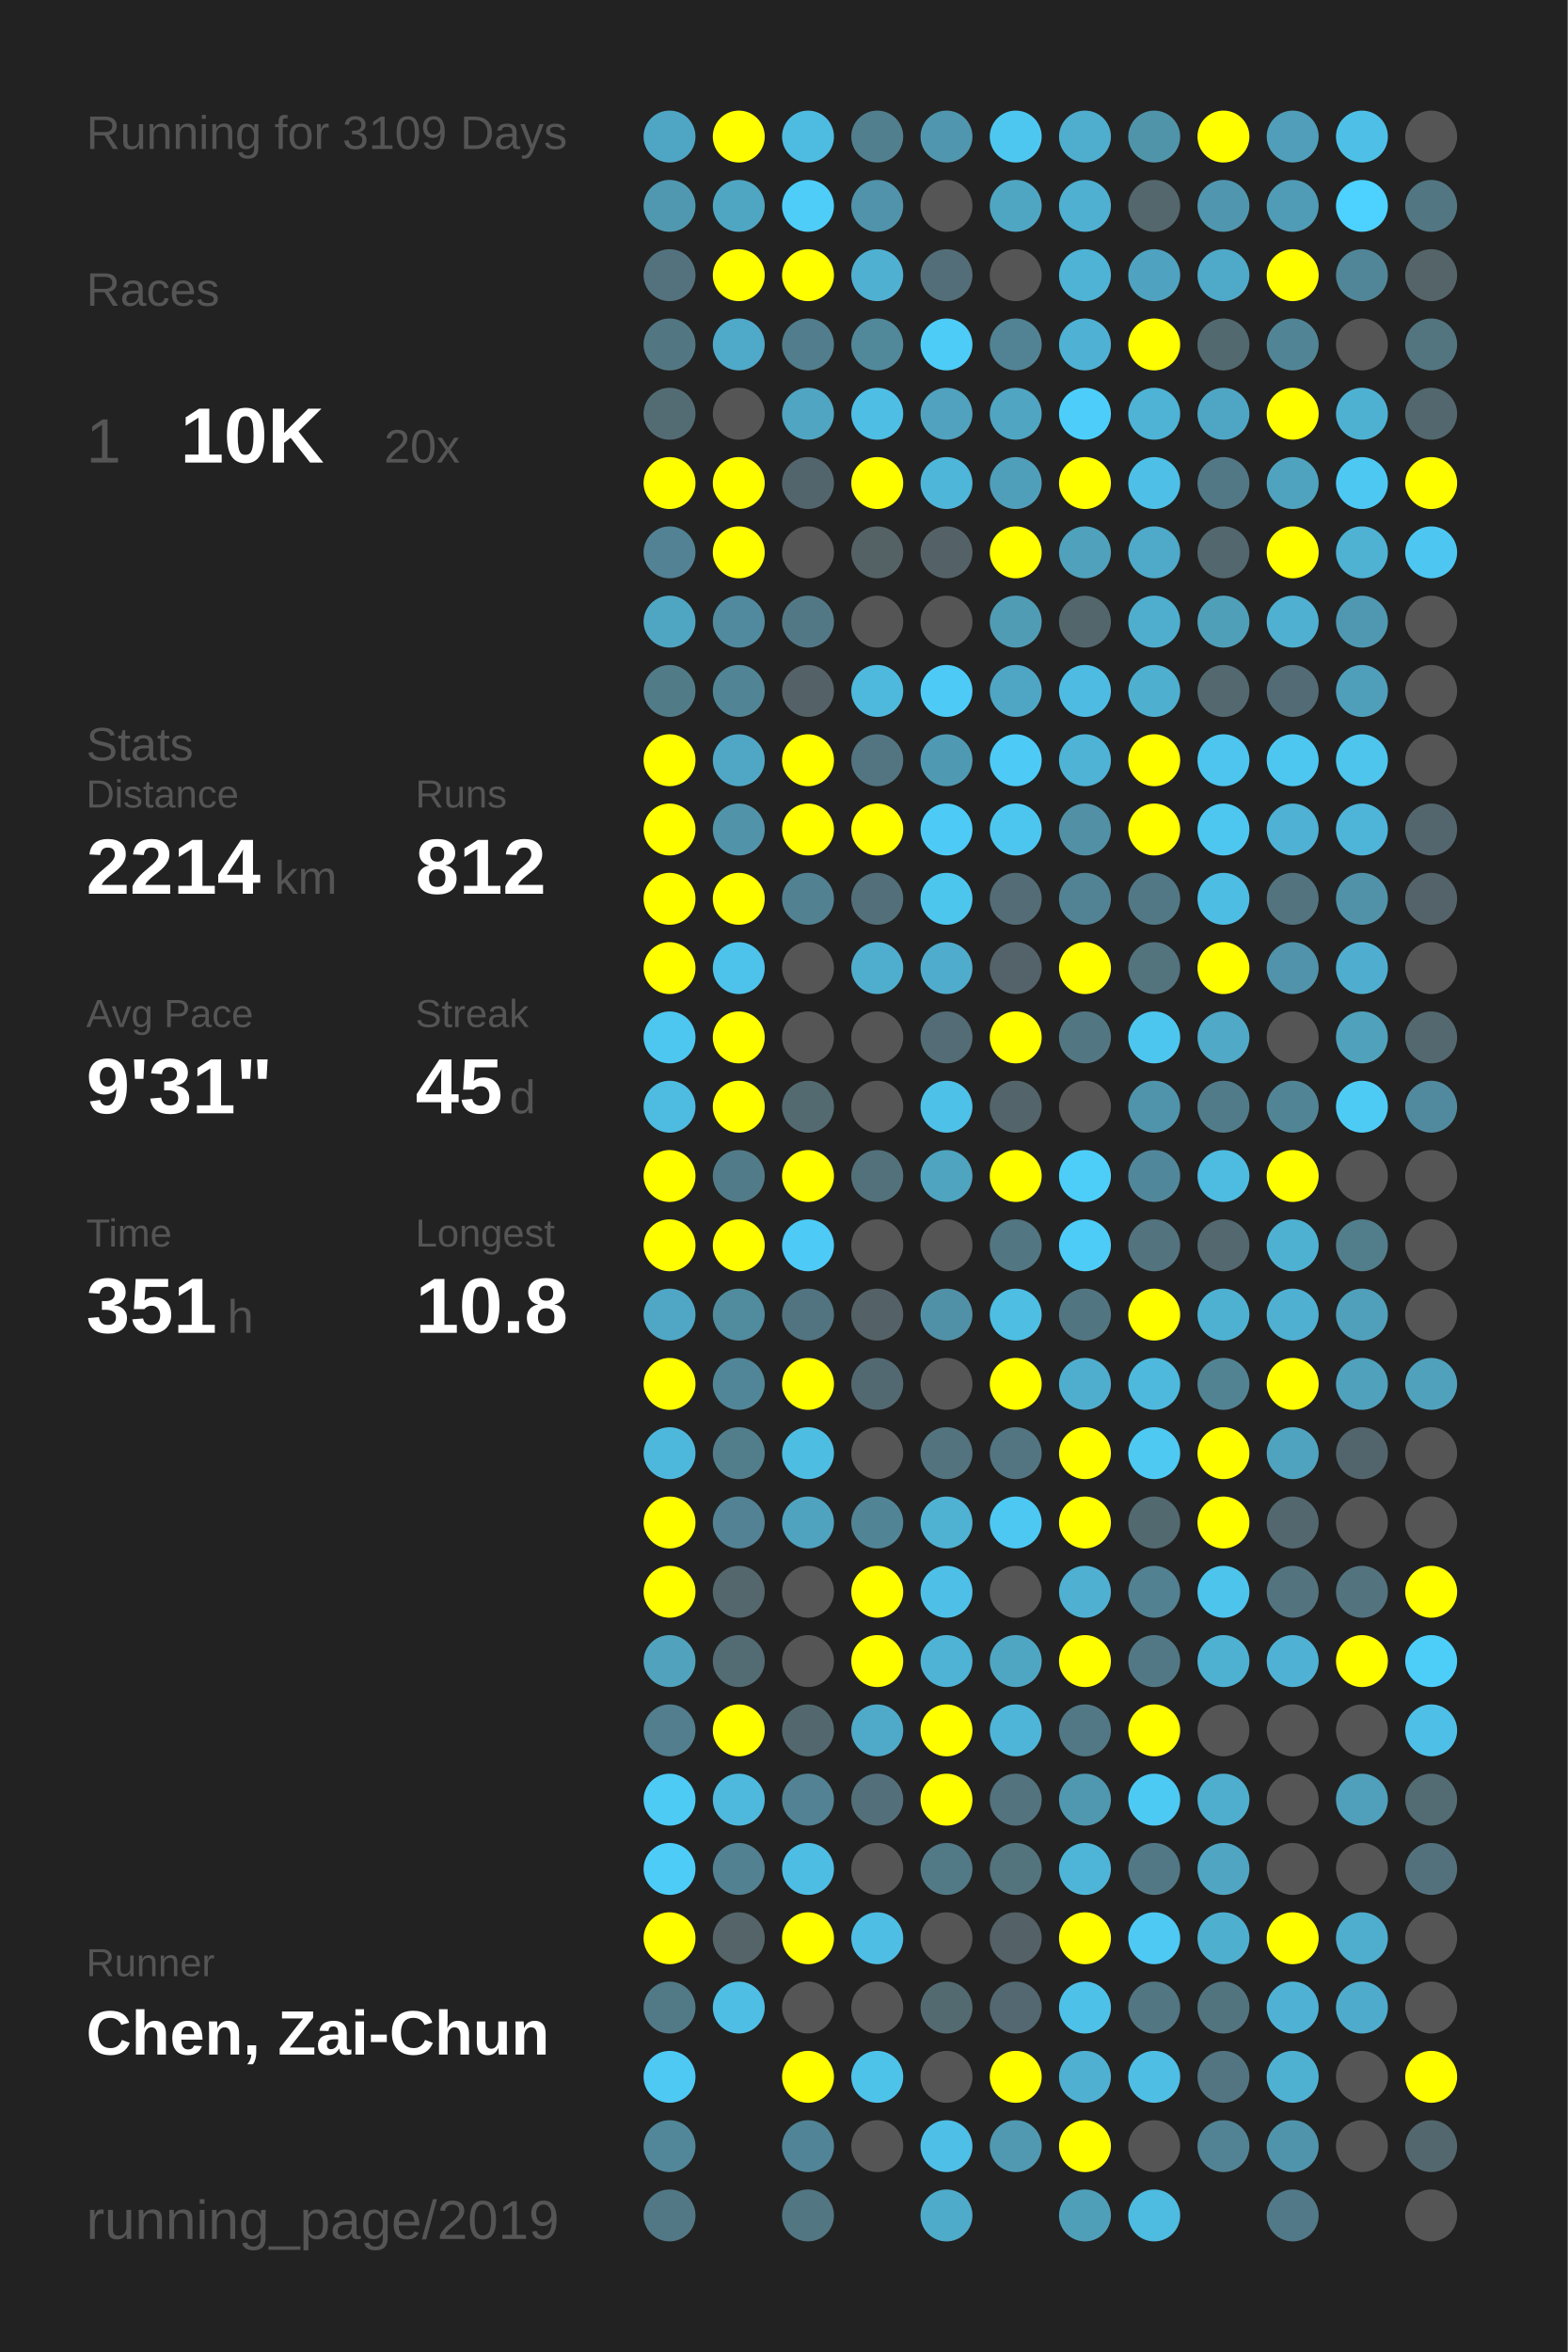
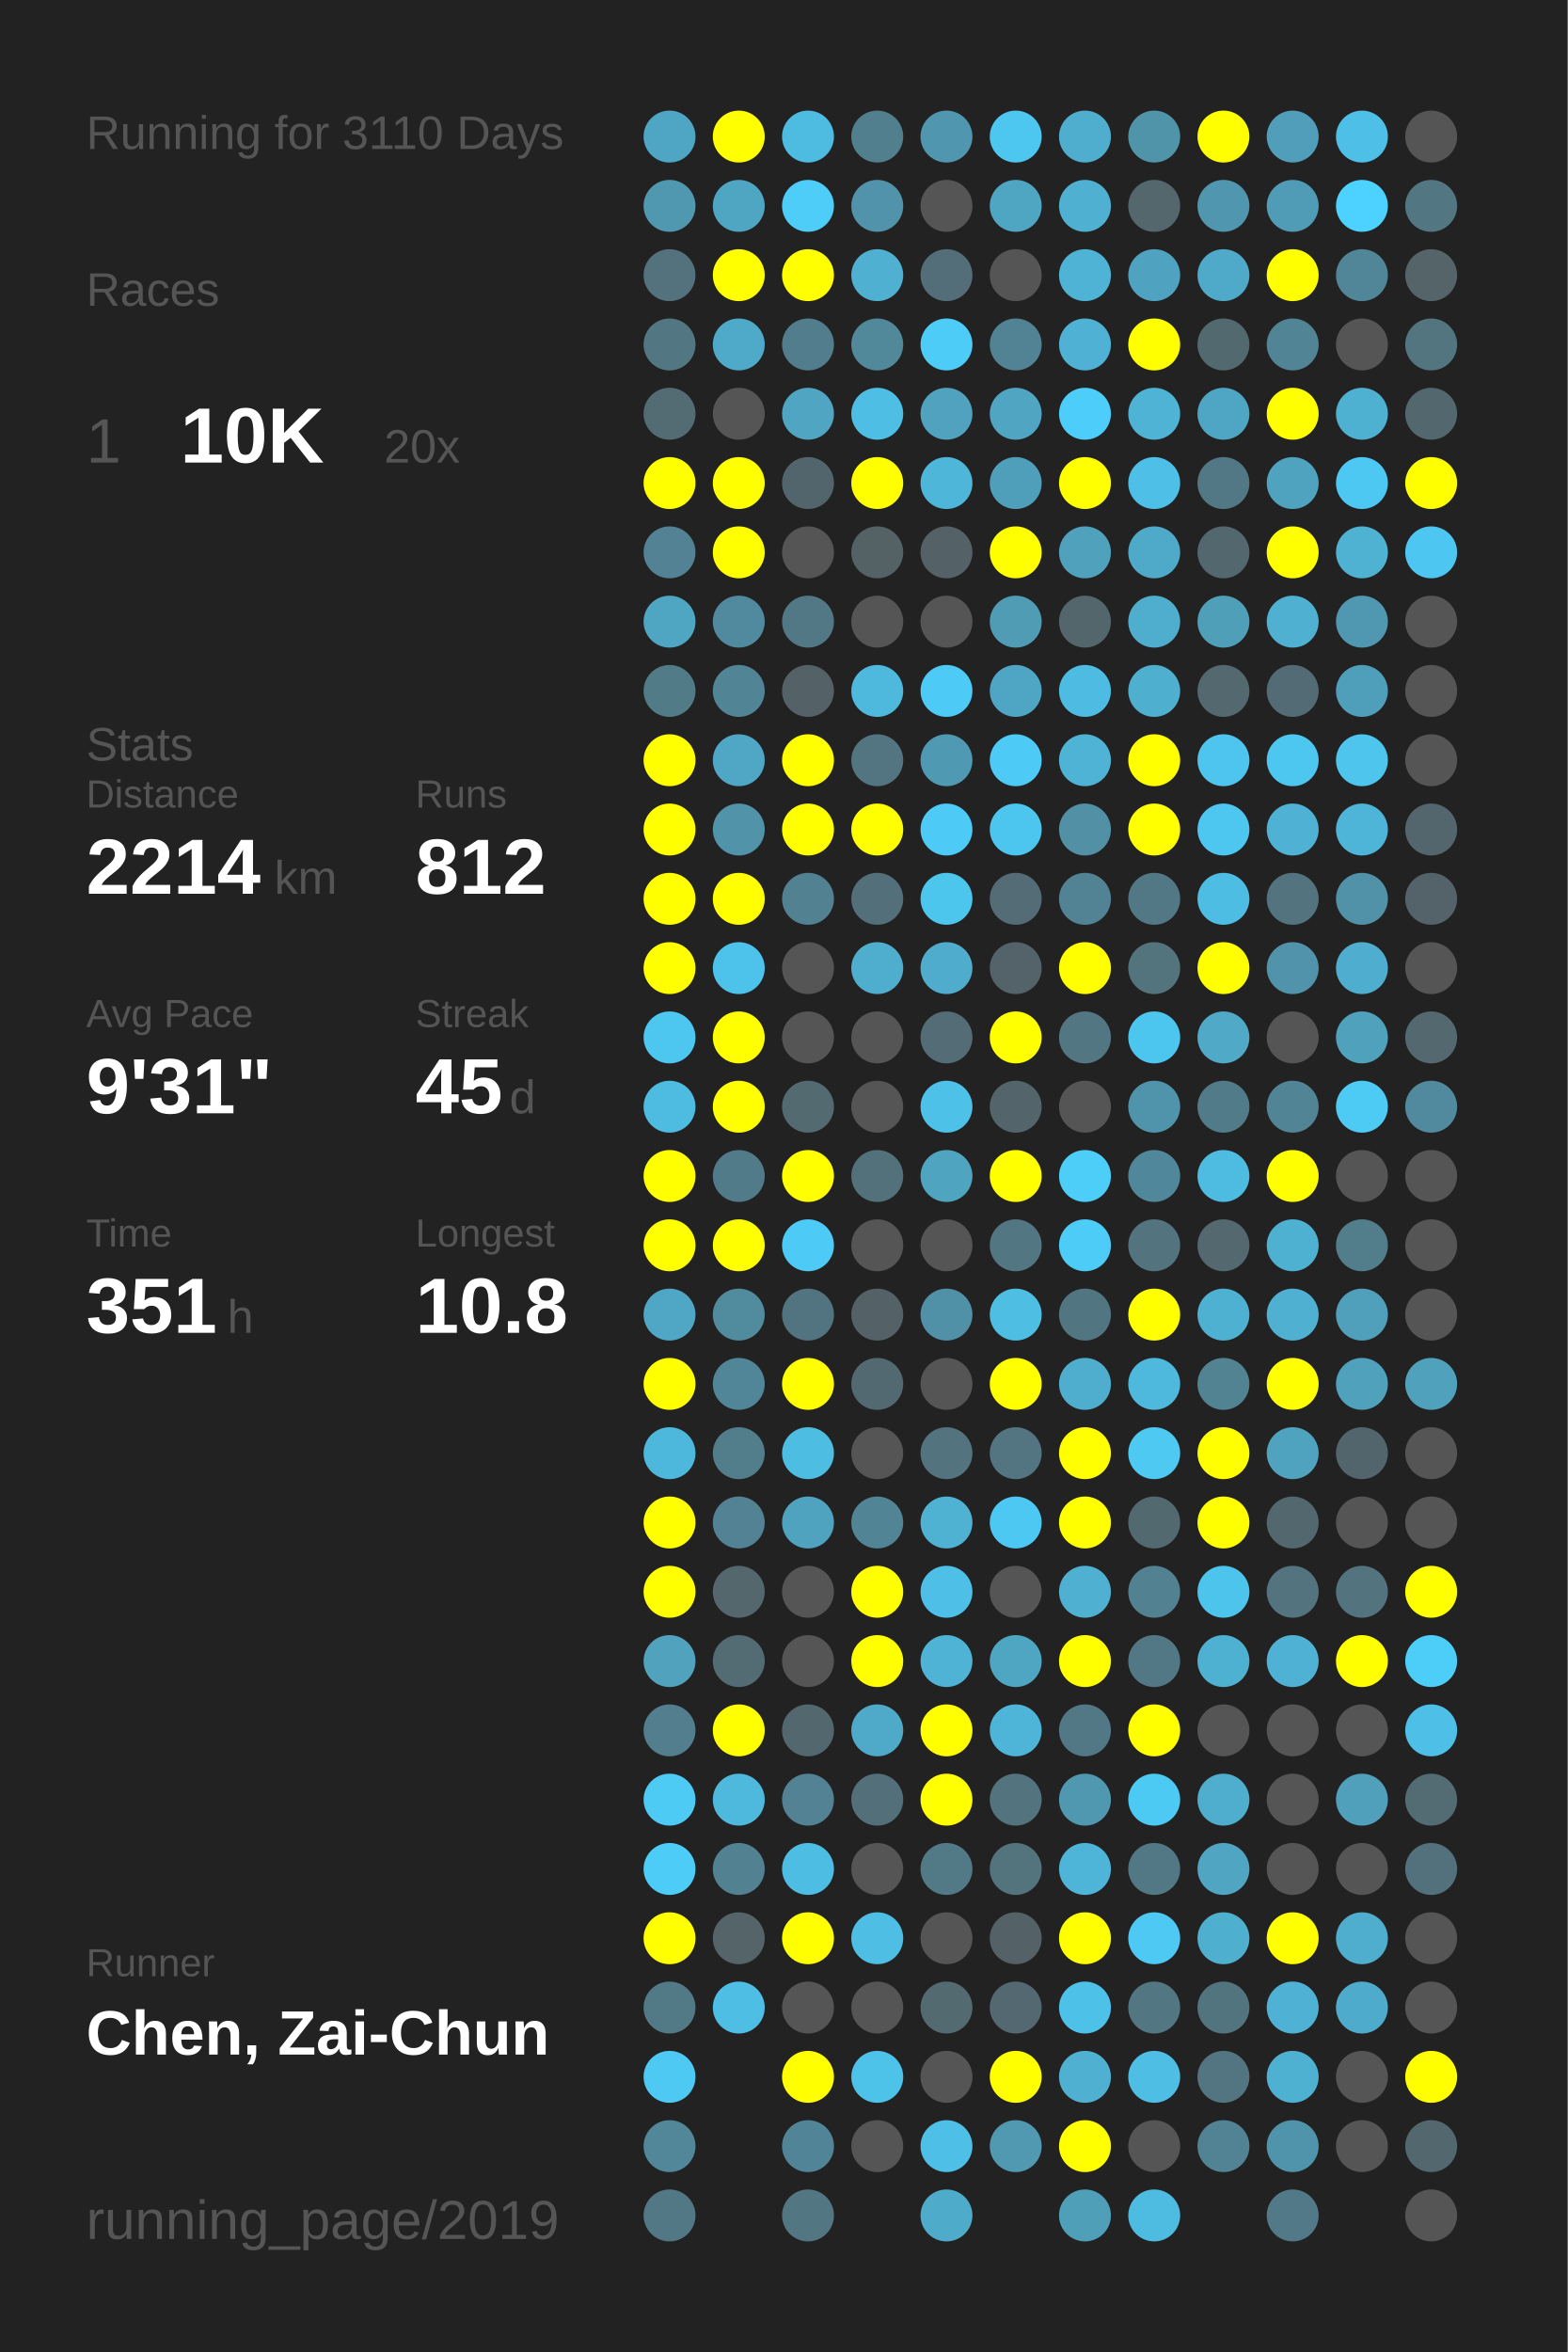
<svg xmlns="http://www.w3.org/2000/svg" baseProfile="full" height="300mm" version="1.1" viewBox="0,0,200,300" width="200mm">
  <defs />
  <rect fill="#222222" height="300" width="200" x="0" y="0" />
-   <text fill="#555555" style="font-size:6px; font-family:Arial;" x="11" y="19">Running for 3109 Days</text>
+   <text fill="#555555" style="font-size:6px; font-family:Arial;" x="11" y="19">Running for 3110 Days</text>
  <text fill="#555555" style="font-size:6px; font-family:Arial;" x="11" y="39">Races</text>
  <text fill="#555555" style="font-size:8px; font-family:Arial;" x="11" y="59">1</text>
  <text fill="#FFFFFF" style="font-size:10px; font-family:Arial; font-weight:bold;" x="23" y="59">10K</text>
  <text fill="#555555" style="font-size:6px; font-family:Arial;" x="49" y="59">20x</text>
  <text fill="#555555" style="font-size:6px; font-family:Arial;" x="11" y="97">Stats</text>
  <text fill="#555555" style="font-size:5px; font-family:Arial;" x="11" y="103">Distance</text>
  <text fill="#FFFFFF" style="font-size:10px; font-family:Arial; font-weight:bold;" x="11" y="114">2214</text>
  <text fill="#555555" style="font-size:6px; font-family:Arial;" x="35" y="114">km</text>
  <text fill="#555555" style="font-size:5px; font-family:Arial;" x="53" y="103">Runs</text>
  <text fill="#FFFFFF" style="font-size:10px; font-family:Arial; font-weight:bold;" x="53" y="114">812</text>
  <text fill="#555555" style="font-size:5px; font-family:Arial;" x="11" y="131">Avg Pace</text>
  <text fill="#FFFFFF" style="font-size:10px; font-family:Arial; font-weight:bold;" x="11" y="142">9'31"</text>
  <text fill="#555555" style="font-size:5px; font-family:Arial;" x="53" y="131">Streak</text>
  <text fill="#FFFFFF" style="font-size:10px; font-family:Arial; font-weight:bold;" x="53" y="142">45</text>
  <text fill="#555555" style="font-size:6px; font-family:Arial;" x="65" y="142">d</text>
  <text fill="#555555" style="font-size:5px; font-family:Arial;" x="11" y="159">Time</text>
  <text fill="#FFFFFF" style="font-size:10px; font-family:Arial; font-weight:bold;" x="11" y="170">351</text>
  <text fill="#555555" style="font-size:6px; font-family:Arial;" x="29" y="170">h</text>
  <text fill="#555555" style="font-size:5px; font-family:Arial;" x="53" y="159">Longest</text>
  <text fill="#FFFFFF" style="font-size:10px; font-family:Arial; font-weight:bold;" x="53" y="170">10.8</text>
  <text fill="#555555" style="font-size:5px; font-family:Arial;" x="11" y="252.065">Runner</text>
  <text fill="#FFFFFF" style="font-size:8px; font-family:Arial; font-weight:bold;" x="11" y="262.065">Chen, Zai-Chun</text>
  <text fill="#555555" style="font-size:7px; font-family:Arial;" x="11" y="285.581">running_page/2019</text>
  <circle cx="85.417" cy="17.419" fill="#4fa6c4" r="3.312" />
  <circle cx="85.417" cy="26.258" fill="#5098b0" r="3.312" />
  <circle cx="85.417" cy="35.097" fill="#53727d" r="3.312" />
  <circle cx="85.417" cy="43.935" fill="#527783" r="3.312" />
  <circle cx="85.417" cy="52.774" fill="#536c74" r="3.312" />
  <circle cx="85.417" cy="61.613" fill="#FFFF00" r="3.312" />
  <circle cx="85.417" cy="70.452" fill="#528293" r="3.312" />
  <circle cx="85.417" cy="79.29" fill="#4fa6c3" r="3.312" />
  <circle cx="85.417" cy="88.129" fill="#527b88" r="3.312" />
  <circle cx="85.417" cy="96.968" fill="#FFFF00" r="3.312" />
  <circle cx="85.417" cy="105.806" fill="#FFFF00" r="3.312" />
  <circle cx="85.417" cy="114.645" fill="#FFFF00" r="3.312" />
  <circle cx="85.417" cy="123.484" fill="#FFFF00" r="3.312" />
  <circle cx="85.417" cy="132.323" fill="#4dc7f0" r="3.312" />
  <circle cx="85.417" cy="141.161" fill="#4ebbe0" r="3.312" />
  <circle cx="85.417" cy="150" fill="#FFFF00" r="3.312" />
  <circle cx="85.417" cy="158.839" fill="#FFFF00" r="3.312" />
  <circle cx="85.417" cy="167.677" fill="#4fa7c5" r="3.312" />
  <circle cx="85.417" cy="176.516" fill="#FFFF00" r="3.312" />
  <circle cx="85.417" cy="185.355" fill="#4eb8dc" r="3.312" />
  <circle cx="85.417" cy="194.194" fill="#FFFF00" r="3.312" />
  <circle cx="85.417" cy="203.032" fill="#FFFF00" r="3.312" />
  <circle cx="85.417" cy="211.871" fill="#50a2bd" r="3.312" />
  <circle cx="85.417" cy="220.71" fill="#527e8d" r="3.312" />
  <circle cx="85.417" cy="229.548" fill="#4dcbf5" r="3.312" />
  <circle cx="85.417" cy="238.387" fill="#4dccf8" r="3.312" />
  <circle cx="85.417" cy="247.226" fill="#FFFF00" r="3.312" />
  <circle cx="85.417" cy="256.065" fill="#527986" r="3.312" />
  <circle cx="85.417" cy="264.903" fill="#4dc9f3" r="3.312" />
  <circle cx="85.417" cy="273.742" fill="#518799" r="3.312" />
  <circle cx="85.417" cy="282.581" fill="#527885" r="3.312" />
  <circle cx="94.25" cy="17.419" fill="#FFFF00" r="3.312" />
  <circle cx="94.25" cy="26.258" fill="#4fa6c3" r="3.312" />
  <circle cx="94.25" cy="35.097" fill="#FFFF00" r="3.312" />
  <circle cx="94.25" cy="43.935" fill="#4fa9c8" r="3.312" />
  <circle cx="94.25" cy="52.774" fill="#555555" r="3.312" />
  <circle cx="94.25" cy="61.613" fill="#FFFF00" r="3.312" />
  <circle cx="94.25" cy="70.452" fill="#FFFF00" r="3.312" />
  <circle cx="94.25" cy="79.29" fill="#518a9e" r="3.312" />
  <circle cx="94.25" cy="88.129" fill="#518596" r="3.312" />
  <circle cx="94.25" cy="96.968" fill="#4fa7c5" r="3.312" />
  <circle cx="94.25" cy="105.806" fill="#5193a9" r="3.312" />
  <circle cx="94.25" cy="114.645" fill="#FFFF00" r="3.312" />
  <circle cx="94.25" cy="123.484" fill="#4dc3eb" r="3.312" />
  <circle cx="94.25" cy="132.323" fill="#FFFF00" r="3.312" />
  <circle cx="94.25" cy="141.161" fill="#FFFF00" r="3.312" />
  <circle cx="94.25" cy="150" fill="#527b89" r="3.312" />
  <circle cx="94.25" cy="158.839" fill="#FFFF00" r="3.312" />
  <circle cx="94.25" cy="167.677" fill="#518b9e" r="3.312" />
  <circle cx="94.25" cy="176.516" fill="#518698" r="3.312" />
  <circle cx="94.25" cy="185.355" fill="#527e8c" r="3.312" />
  <circle cx="94.25" cy="194.194" fill="#528293" r="3.312" />
  <circle cx="94.25" cy="203.032" fill="#53676d" r="3.312" />
  <circle cx="94.25" cy="211.871" fill="#536b73" r="3.312" />
  <circle cx="94.25" cy="220.71" fill="#FFFF00" r="3.312" />
  <circle cx="94.25" cy="229.548" fill="#4eb9dd" r="3.312" />
  <circle cx="94.25" cy="238.387" fill="#528191" r="3.312" />
  <circle cx="94.25" cy="247.226" fill="#546469" r="3.312" />
  <circle cx="94.25" cy="256.065" fill="#4ebee4" r="3.312" />
  <circle cx="103.083" cy="17.419" fill="#4ebbe1" r="3.312" />
  <circle cx="103.083" cy="26.258" fill="#4dcdf8" r="3.312" />
  <circle cx="103.083" cy="35.097" fill="#FFFF00" r="3.312" />
  <circle cx="103.083" cy="43.935" fill="#527d8c" r="3.312" />
  <circle cx="103.083" cy="52.774" fill="#4fa5c2" r="3.312" />
  <circle cx="103.083" cy="61.613" fill="#53656c" r="3.312" />
  <circle cx="103.083" cy="70.452" fill="#555555" r="3.312" />
  <circle cx="103.083" cy="79.29" fill="#527885" r="3.312" />
  <circle cx="103.083" cy="88.129" fill="#546166" r="3.312" />
  <circle cx="103.083" cy="96.968" fill="#FFFF00" r="3.312" />
  <circle cx="103.083" cy="105.806" fill="#FFFF00" r="3.312" />
  <circle cx="103.083" cy="114.645" fill="#528192" r="3.312" />
  <circle cx="103.083" cy="123.484" fill="#555555" r="3.312" />
  <circle cx="103.083" cy="132.323" fill="#555555" r="3.312" />
  <circle cx="103.083" cy="141.161" fill="#536a71" r="3.312" />
  <circle cx="103.083" cy="150" fill="#FFFF00" r="3.312" />
  <circle cx="103.083" cy="158.839" fill="#4dcaf5" r="3.312" />
  <circle cx="103.083" cy="167.677" fill="#527480" r="3.312" />
  <circle cx="103.083" cy="176.516" fill="#FFFF00" r="3.312" />
  <circle cx="103.083" cy="185.355" fill="#4ebde2" r="3.312" />
  <circle cx="103.083" cy="194.194" fill="#4fa3bf" r="3.312" />
  <circle cx="103.083" cy="203.032" fill="#555555" r="3.312" />
  <circle cx="103.083" cy="211.871" fill="#555555" r="3.312" />
  <circle cx="103.083" cy="220.71" fill="#53686e" r="3.312" />
  <circle cx="103.083" cy="229.548" fill="#528293" r="3.312" />
  <circle cx="103.083" cy="238.387" fill="#4ebde3" r="3.312" />
  <circle cx="103.083" cy="247.226" fill="#FFFF00" r="3.312" />
  <circle cx="103.083" cy="256.065" fill="#555555" r="3.312" />
  <circle cx="103.083" cy="264.903" fill="#FFFF00" r="3.312" />
  <circle cx="103.083" cy="273.742" fill="#518496" r="3.312" />
  <circle cx="103.083" cy="282.581" fill="#527682" r="3.312" />
  <circle cx="111.917" cy="17.419" fill="#527f8e" r="3.312" />
  <circle cx="111.917" cy="26.258" fill="#5093aa" r="3.312" />
  <circle cx="111.917" cy="35.097" fill="#4fb0d2" r="3.312" />
  <circle cx="111.917" cy="43.935" fill="#51889a" r="3.312" />
  <circle cx="111.917" cy="52.774" fill="#4ebee4" r="3.312" />
  <circle cx="111.917" cy="61.613" fill="#FFFF00" r="3.312" />
  <circle cx="111.917" cy="70.452" fill="#546266" r="3.312" />
  <circle cx="111.917" cy="79.29" fill="#555555" r="3.312" />
  <circle cx="111.917" cy="88.129" fill="#4eb9dd" r="3.312" />
  <circle cx="111.917" cy="96.968" fill="#527581" r="3.312" />
  <circle cx="111.917" cy="105.806" fill="#FFFF00" r="3.312" />
  <circle cx="111.917" cy="114.645" fill="#536f79" r="3.312" />
  <circle cx="111.917" cy="123.484" fill="#4faece" r="3.312" />
  <circle cx="111.917" cy="132.323" fill="#555555" r="3.312" />
  <circle cx="111.917" cy="141.161" fill="#555555" r="3.312" />
  <circle cx="111.917" cy="150" fill="#53717b" r="3.312" />
  <circle cx="111.917" cy="158.839" fill="#555555" r="3.312" />
  <circle cx="111.917" cy="167.677" fill="#546267" r="3.312" />
  <circle cx="111.917" cy="176.516" fill="#536971" r="3.312" />
  <circle cx="111.917" cy="185.355" fill="#555555" r="3.312" />
  <circle cx="111.917" cy="194.194" fill="#518596" r="3.312" />
  <circle cx="111.917" cy="203.032" fill="#FFFF00" r="3.312" />
  <circle cx="111.917" cy="211.871" fill="#FFFF00" r="3.312" />
  <circle cx="111.917" cy="220.71" fill="#4faac9" r="3.312" />
  <circle cx="111.917" cy="229.548" fill="#53707a" r="3.312" />
  <circle cx="111.917" cy="238.387" fill="#555555" r="3.312" />
  <circle cx="111.917" cy="247.226" fill="#4ebee4" r="3.312" />
  <circle cx="111.917" cy="256.065" fill="#555555" r="3.312" />
  <circle cx="111.917" cy="264.903" fill="#4dc3ea" r="3.312" />
  <circle cx="111.917" cy="273.742" fill="#555555" r="3.312" />
  <circle cx="120.75" cy="17.419" fill="#5096ae" r="3.312" />
  <circle cx="120.75" cy="26.258" fill="#555555" r="3.312" />
  <circle cx="120.75" cy="35.097" fill="#536e78" r="3.312" />
  <circle cx="120.75" cy="43.935" fill="#4dccf7" r="3.312" />
  <circle cx="120.75" cy="52.774" fill="#50a2be" r="3.312" />
  <circle cx="120.75" cy="61.613" fill="#4eb6d9" r="3.312" />
  <circle cx="120.75" cy="70.452" fill="#546267" r="3.312" />
  <circle cx="120.75" cy="79.29" fill="#555555" r="3.312" />
  <circle cx="120.75" cy="88.129" fill="#4dcbf6" r="3.312" />
  <circle cx="120.75" cy="96.968" fill="#5099b2" r="3.312" />
  <circle cx="120.75" cy="105.806" fill="#4dcbf6" r="3.312" />
  <circle cx="120.75" cy="114.645" fill="#4dc6ee" r="3.312" />
  <circle cx="120.75" cy="123.484" fill="#4faccc" r="3.312" />
  <circle cx="120.75" cy="132.323" fill="#536c75" r="3.312" />
  <circle cx="120.75" cy="141.161" fill="#4ec1e8" r="3.312" />
  <circle cx="120.75" cy="150" fill="#4fa4c0" r="3.312" />
  <circle cx="120.75" cy="158.839" fill="#555555" r="3.312" />
  <circle cx="120.75" cy="167.677" fill="#5191a7" r="3.312" />
  <circle cx="120.75" cy="176.516" fill="#555555" r="3.312" />
  <circle cx="120.75" cy="185.355" fill="#53737e" r="3.312" />
  <circle cx="120.75" cy="194.194" fill="#4fb2d3" r="3.312" />
  <circle cx="120.75" cy="203.032" fill="#4ec0e7" r="3.312" />
  <circle cx="120.75" cy="211.871" fill="#4eb3d4" r="3.312" />
  <circle cx="120.75" cy="220.71" fill="#FFFF00" r="3.312" />
  <circle cx="120.75" cy="229.548" fill="#FFFF00" r="3.312" />
  <circle cx="120.75" cy="238.387" fill="#527986" r="3.312" />
  <circle cx="120.75" cy="247.226" fill="#555555" r="3.312" />
  <circle cx="120.75" cy="256.065" fill="#536a71" r="3.312" />
  <circle cx="120.75" cy="264.903" fill="#555555" r="3.312" />
  <circle cx="120.75" cy="273.742" fill="#4ebfe6" r="3.312" />
  <circle cx="120.75" cy="282.581" fill="#4fabca" r="3.312" />
  <circle cx="129.583" cy="17.419" fill="#4dc7f0" r="3.312" />
  <circle cx="129.583" cy="26.258" fill="#4fa6c3" r="3.312" />
  <circle cx="129.583" cy="35.097" fill="#555555" r="3.312" />
  <circle cx="129.583" cy="43.935" fill="#528394" r="3.312" />
  <circle cx="129.583" cy="52.774" fill="#4fa5c2" r="3.312" />
  <circle cx="129.583" cy="61.613" fill="#509fba" r="3.312" />
  <circle cx="129.583" cy="70.452" fill="#FFFF00" r="3.312" />
  <circle cx="129.583" cy="79.29" fill="#509cb5" r="3.312" />
  <circle cx="129.583" cy="88.129" fill="#4fa6c4" r="3.312" />
  <circle cx="129.583" cy="96.968" fill="#4dcaf5" r="3.312" />
  <circle cx="129.583" cy="105.806" fill="#4dc6ef" r="3.312" />
  <circle cx="129.583" cy="114.645" fill="#536c75" r="3.312" />
  <circle cx="129.583" cy="123.484" fill="#546369" r="3.312" />
  <circle cx="129.583" cy="132.323" fill="#FFFF00" r="3.312" />
  <circle cx="129.583" cy="141.161" fill="#53646a" r="3.312" />
  <circle cx="129.583" cy="150" fill="#FFFF00" r="3.312" />
  <circle cx="129.583" cy="158.839" fill="#527682" r="3.312" />
  <circle cx="129.583" cy="167.677" fill="#4ebee3" r="3.312" />
  <circle cx="129.583" cy="176.516" fill="#FFFF00" r="3.312" />
  <circle cx="129.583" cy="185.355" fill="#527581" r="3.312" />
  <circle cx="129.583" cy="194.194" fill="#4dc8f2" r="3.312" />
  <circle cx="129.583" cy="203.032" fill="#555555" r="3.312" />
  <circle cx="129.583" cy="211.871" fill="#4fa6c3" r="3.312" />
  <circle cx="129.583" cy="220.71" fill="#4eb5d8" r="3.312" />
  <circle cx="129.583" cy="229.548" fill="#53737e" r="3.312" />
  <circle cx="129.583" cy="238.387" fill="#53737d" r="3.312" />
  <circle cx="129.583" cy="247.226" fill="#546166" r="3.312" />
  <circle cx="129.583" cy="256.065" fill="#536870" r="3.312" />
  <circle cx="129.583" cy="264.903" fill="#FFFF00" r="3.312" />
  <circle cx="129.583" cy="273.742" fill="#5099b1" r="3.312" />
  <circle cx="138.417" cy="17.419" fill="#4fadcd" r="3.312" />
  <circle cx="138.417" cy="26.258" fill="#4fb0d1" r="3.312" />
  <circle cx="138.417" cy="35.097" fill="#4eb3d5" r="3.312" />
  <circle cx="138.417" cy="43.935" fill="#4fb1d3" r="3.312" />
  <circle cx="138.417" cy="52.774" fill="#4dcefa" r="3.312" />
  <circle cx="138.417" cy="61.613" fill="#FFFF00" r="3.312" />
  <circle cx="138.417" cy="70.452" fill="#50a1bc" r="3.312" />
  <circle cx="138.417" cy="79.29" fill="#53666c" r="3.312" />
  <circle cx="138.417" cy="88.129" fill="#4ebce2" r="3.312" />
  <circle cx="138.417" cy="96.968" fill="#4eb3d5" r="3.312" />
  <circle cx="138.417" cy="105.806" fill="#5190a5" r="3.312" />
  <circle cx="138.417" cy="114.645" fill="#528394" r="3.312" />
  <circle cx="138.417" cy="123.484" fill="#FFFF00" r="3.312" />
  <circle cx="138.417" cy="132.323" fill="#527783" r="3.312" />
  <circle cx="138.417" cy="141.161" fill="#555555" r="3.312" />
  <circle cx="138.417" cy="150" fill="#4dcef9" r="3.312" />
  <circle cx="138.417" cy="158.839" fill="#4dccf7" r="3.312" />
  <circle cx="138.417" cy="167.677" fill="#527681" r="3.312" />
  <circle cx="138.417" cy="176.516" fill="#4faece" r="3.312" />
  <circle cx="138.417" cy="185.355" fill="#FFFF00" r="3.312" />
  <circle cx="138.417" cy="194.194" fill="#FFFF00" r="3.312" />
  <circle cx="138.417" cy="203.032" fill="#4fb0d1" r="3.312" />
  <circle cx="138.417" cy="211.871" fill="#FFFF00" r="3.312" />
  <circle cx="138.417" cy="220.71" fill="#527885" r="3.312" />
  <circle cx="138.417" cy="229.548" fill="#5098b0" r="3.312" />
  <circle cx="138.417" cy="238.387" fill="#4eb5d8" r="3.312" />
  <circle cx="138.417" cy="247.226" fill="#FFFF00" r="3.312" />
  <circle cx="138.417" cy="256.065" fill="#4ec1e8" r="3.312" />
  <circle cx="138.417" cy="264.903" fill="#4fb0d1" r="3.312" />
  <circle cx="138.417" cy="273.742" fill="#FFFF00" r="3.312" />
  <circle cx="138.417" cy="282.581" fill="#509fb9" r="3.312" />
  <circle cx="147.25" cy="17.419" fill="#5094aa" r="3.312" />
  <circle cx="147.25" cy="26.258" fill="#53676d" r="3.312" />
  <circle cx="147.25" cy="35.097" fill="#4fa3c0" r="3.312" />
  <circle cx="147.25" cy="43.935" fill="#FFFF00" r="3.312" />
  <circle cx="147.25" cy="52.774" fill="#4eb3d5" r="3.312" />
  <circle cx="147.25" cy="61.613" fill="#4ec0e7" r="3.312" />
  <circle cx="147.25" cy="70.452" fill="#4fa9c8" r="3.312" />
  <circle cx="147.25" cy="79.29" fill="#4faece" r="3.312" />
  <circle cx="147.25" cy="88.129" fill="#4fafcf" r="3.312" />
  <circle cx="147.25" cy="96.968" fill="#FFFF00" r="3.312" />
  <circle cx="147.25" cy="105.806" fill="#FFFF00" r="3.312" />
  <circle cx="147.25" cy="114.645" fill="#527885" r="3.312" />
  <circle cx="147.25" cy="123.484" fill="#53737d" r="3.312" />
  <circle cx="147.25" cy="132.323" fill="#4dc6ef" r="3.312" />
  <circle cx="147.25" cy="141.161" fill="#5094ab" r="3.312" />
  <circle cx="147.25" cy="150" fill="#51879a" r="3.312" />
  <circle cx="147.25" cy="158.839" fill="#53737f" r="3.312" />
  <circle cx="147.25" cy="167.677" fill="#FFFF00" r="3.312" />
  <circle cx="147.25" cy="176.516" fill="#4eb9dd" r="3.312" />
  <circle cx="147.25" cy="185.355" fill="#4dc9f2" r="3.312" />
  <circle cx="147.25" cy="194.194" fill="#536970" r="3.312" />
  <circle cx="147.25" cy="203.032" fill="#528191" r="3.312" />
  <circle cx="147.25" cy="211.871" fill="#527885" r="3.312" />
  <circle cx="147.25" cy="220.71" fill="#FFFF00" r="3.312" />
  <circle cx="147.25" cy="229.548" fill="#4dcaf4" r="3.312" />
  <circle cx="147.25" cy="238.387" fill="#527885" r="3.312" />
  <circle cx="147.25" cy="247.226" fill="#4dc9f3" r="3.312" />
  <circle cx="147.25" cy="256.065" fill="#527682" r="3.312" />
  <circle cx="147.25" cy="264.903" fill="#4ebee4" r="3.312" />
  <circle cx="147.25" cy="273.742" fill="#555555" r="3.312" />
  <circle cx="147.25" cy="282.581" fill="#4ebbe0" r="3.312" />
  <circle cx="156.083" cy="17.419" fill="#FFFF00" r="3.312" />
  <circle cx="156.083" cy="26.258" fill="#5096ae" r="3.312" />
  <circle cx="156.083" cy="35.097" fill="#4fa9c8" r="3.312" />
  <circle cx="156.083" cy="43.935" fill="#536970" r="3.312" />
  <circle cx="156.083" cy="52.774" fill="#4fa6c4" r="3.312" />
  <circle cx="156.083" cy="61.613" fill="#527885" r="3.312" />
  <circle cx="156.083" cy="70.452" fill="#53676e" r="3.312" />
  <circle cx="156.083" cy="79.29" fill="#509fb9" r="3.312" />
  <circle cx="156.083" cy="88.129" fill="#53686f" r="3.312" />
  <circle cx="156.083" cy="96.968" fill="#4dc5ee" r="3.312" />
  <circle cx="156.083" cy="105.806" fill="#4dc7f0" r="3.312" />
  <circle cx="156.083" cy="114.645" fill="#4ebde3" r="3.312" />
  <circle cx="156.083" cy="123.484" fill="#FFFF00" r="3.312" />
  <circle cx="156.083" cy="132.323" fill="#4fa9c7" r="3.312" />
  <circle cx="156.083" cy="141.161" fill="#527b89" r="3.312" />
  <circle cx="156.083" cy="150" fill="#4ebbe0" r="3.312" />
  <circle cx="156.083" cy="158.839" fill="#53686f" r="3.312" />
  <circle cx="156.083" cy="167.677" fill="#4fb1d2" r="3.312" />
  <circle cx="156.083" cy="176.516" fill="#528393" r="3.312" />
  <circle cx="156.083" cy="185.355" fill="#FFFF00" r="3.312" />
  <circle cx="156.083" cy="194.194" fill="#FFFF00" r="3.312" />
  <circle cx="156.083" cy="203.032" fill="#4dc4ec" r="3.312" />
  <circle cx="156.083" cy="211.871" fill="#4fb1d2" r="3.312" />
  <circle cx="156.083" cy="220.71" fill="#555555" r="3.312" />
  <circle cx="156.083" cy="229.548" fill="#4faece" r="3.312" />
  <circle cx="156.083" cy="238.387" fill="#4fa5c2" r="3.312" />
  <circle cx="156.083" cy="247.226" fill="#4fafcf" r="3.312" />
  <circle cx="156.083" cy="256.065" fill="#52747f" r="3.312" />
  <circle cx="156.083" cy="264.903" fill="#527581" r="3.312" />
  <circle cx="156.083" cy="273.742" fill="#528394" r="3.312" />
  <circle cx="164.917" cy="17.419" fill="#509eb9" r="3.312" />
  <circle cx="164.917" cy="26.258" fill="#509bb5" r="3.312" />
  <circle cx="164.917" cy="35.097" fill="#FFFF00" r="3.312" />
  <circle cx="164.917" cy="43.935" fill="#518596" r="3.312" />
  <circle cx="164.917" cy="52.774" fill="#FFFF00" r="3.312" />
  <circle cx="164.917" cy="61.613" fill="#4fa3bf" r="3.312" />
  <circle cx="164.917" cy="70.452" fill="#FFFF00" r="3.312" />
  <circle cx="164.917" cy="79.29" fill="#4fb0d1" r="3.312" />
  <circle cx="164.917" cy="88.129" fill="#536b74" r="3.312" />
  <circle cx="164.917" cy="96.968" fill="#4dc7f0" r="3.312" />
  <circle cx="164.917" cy="105.806" fill="#4fb1d3" r="3.312" />
  <circle cx="164.917" cy="114.645" fill="#53737e" r="3.312" />
  <circle cx="164.917" cy="123.484" fill="#5093aa" r="3.312" />
  <circle cx="164.917" cy="132.323" fill="#555555" r="3.312" />
  <circle cx="164.917" cy="141.161" fill="#518596" r="3.312" />
  <circle cx="164.917" cy="150" fill="#FFFF00" r="3.312" />
  <circle cx="164.917" cy="158.839" fill="#4fb1d2" r="3.312" />
  <circle cx="164.917" cy="167.677" fill="#4fb0d1" r="3.312" />
  <circle cx="164.917" cy="176.516" fill="#FFFF00" r="3.312" />
  <circle cx="164.917" cy="185.355" fill="#4fa3bf" r="3.312" />
  <circle cx="164.917" cy="194.194" fill="#53676e" r="3.312" />
  <circle cx="164.917" cy="203.032" fill="#53737f" r="3.312" />
  <circle cx="164.917" cy="211.871" fill="#4fb1d3" r="3.312" />
  <circle cx="164.917" cy="220.71" fill="#555555" r="3.312" />
  <circle cx="164.917" cy="229.548" fill="#555555" r="3.312" />
  <circle cx="164.917" cy="238.387" fill="#555555" r="3.312" />
  <circle cx="164.917" cy="247.226" fill="#FFFF00" r="3.312" />
  <circle cx="164.917" cy="256.065" fill="#4fb2d4" r="3.312" />
  <circle cx="164.917" cy="264.903" fill="#4fb1d2" r="3.312" />
  <circle cx="164.917" cy="273.742" fill="#5094ab" r="3.312" />
  <circle cx="164.917" cy="282.581" fill="#527987" r="3.312" />
  <circle cx="173.75" cy="17.419" fill="#4ec0e7" r="3.312" />
  <circle cx="173.75" cy="26.258" fill="#4dd1fe" r="3.312" />
  <circle cx="173.75" cy="35.097" fill="#518698" r="3.312" />
  <circle cx="173.75" cy="43.935" fill="#555555" r="3.312" />
  <circle cx="173.75" cy="52.774" fill="#4fb1d2" r="3.312" />
  <circle cx="173.75" cy="61.613" fill="#4dc8f2" r="3.312" />
  <circle cx="173.75" cy="70.452" fill="#4fb2d3" r="3.312" />
  <circle cx="173.75" cy="79.29" fill="#5098b1" r="3.312" />
  <circle cx="173.75" cy="88.129" fill="#509fba" r="3.312" />
  <circle cx="173.75" cy="96.968" fill="#4dc5ed" r="3.312" />
  <circle cx="173.75" cy="105.806" fill="#4eb5d8" r="3.312" />
  <circle cx="173.75" cy="114.645" fill="#5192a9" r="3.312" />
  <circle cx="173.75" cy="123.484" fill="#4faecf" r="3.312" />
  <circle cx="173.75" cy="132.323" fill="#50a1bc" r="3.312" />
  <circle cx="173.75" cy="141.161" fill="#4dcbf5" r="3.312" />
  <circle cx="173.75" cy="150" fill="#555555" r="3.312" />
  <circle cx="173.75" cy="158.839" fill="#527e8c" r="3.312" />
  <circle cx="173.75" cy="167.677" fill="#50a0bb" r="3.312" />
  <circle cx="173.75" cy="176.516" fill="#50a1bc" r="3.312" />
  <circle cx="173.75" cy="185.355" fill="#53656c" r="3.312" />
  <circle cx="173.75" cy="194.194" fill="#555555" r="3.312" />
  <circle cx="173.75" cy="203.032" fill="#53737e" r="3.312" />
  <circle cx="173.75" cy="211.871" fill="#FFFF00" r="3.312" />
  <circle cx="173.75" cy="220.71" fill="#555555" r="3.312" />
  <circle cx="173.75" cy="229.548" fill="#50a0bb" r="3.312" />
  <circle cx="173.75" cy="238.387" fill="#555555" r="3.312" />
  <circle cx="173.75" cy="247.226" fill="#4fadcd" r="3.312" />
  <circle cx="173.75" cy="256.065" fill="#4fabcb" r="3.312" />
  <circle cx="173.75" cy="264.903" fill="#555555" r="3.312" />
  <circle cx="173.75" cy="273.742" fill="#555555" r="3.312" />
  <circle cx="182.583" cy="17.419" fill="#555555" r="3.312" />
  <circle cx="182.583" cy="26.258" fill="#527682" r="3.312" />
  <circle cx="182.583" cy="35.097" fill="#546469" r="3.312" />
  <circle cx="182.583" cy="43.935" fill="#527580" r="3.312" />
  <circle cx="182.583" cy="52.774" fill="#53676e" r="3.312" />
  <circle cx="182.583" cy="61.613" fill="#FFFF00" r="3.312" />
  <circle cx="182.583" cy="70.452" fill="#4dc7f1" r="3.312" />
  <circle cx="182.583" cy="79.29" fill="#555555" r="3.312" />
  <circle cx="182.583" cy="88.129" fill="#555555" r="3.312" />
  <circle cx="182.583" cy="96.968" fill="#555555" r="3.312" />
  <circle cx="182.583" cy="105.806" fill="#53666d" r="3.312" />
  <circle cx="182.583" cy="114.645" fill="#546369" r="3.312" />
  <circle cx="182.583" cy="123.484" fill="#555555" r="3.312" />
  <circle cx="182.583" cy="132.323" fill="#53686f" r="3.312" />
  <circle cx="182.583" cy="141.161" fill="#518a9e" r="3.312" />
  <circle cx="182.583" cy="150" fill="#555555" r="3.312" />
  <circle cx="182.583" cy="158.839" fill="#555555" r="3.312" />
  <circle cx="182.583" cy="167.677" fill="#555555" r="3.312" />
  <circle cx="182.583" cy="176.516" fill="#50a1bc" r="3.312" />
  <circle cx="182.583" cy="185.355" fill="#555555" r="3.312" />
  <circle cx="182.583" cy="194.194" fill="#555555" r="3.312" />
  <circle cx="182.583" cy="203.032" fill="#FFFF00" r="3.312" />
  <circle cx="182.583" cy="211.871" fill="#4dcef9" r="3.312" />
  <circle cx="182.583" cy="220.71" fill="#4ec0e7" r="3.312" />
  <circle cx="182.583" cy="229.548" fill="#536b72" r="3.312" />
  <circle cx="182.583" cy="238.387" fill="#53717c" r="3.312" />
  <circle cx="182.583" cy="247.226" fill="#555555" r="3.312" />
  <circle cx="182.583" cy="256.065" fill="#555555" r="3.312" />
  <circle cx="182.583" cy="264.903" fill="#FFFF00" r="3.312" />
  <circle cx="182.583" cy="273.742" fill="#53676e" r="3.312" />
  <circle cx="182.583" cy="282.581" fill="#555555" r="3.312" />
</svg>
